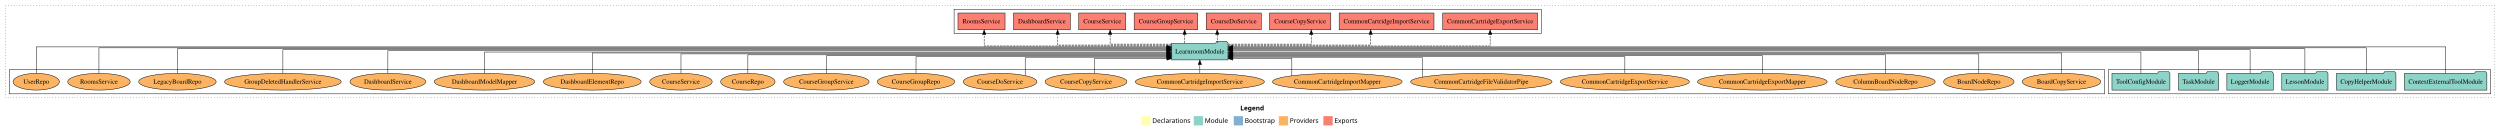
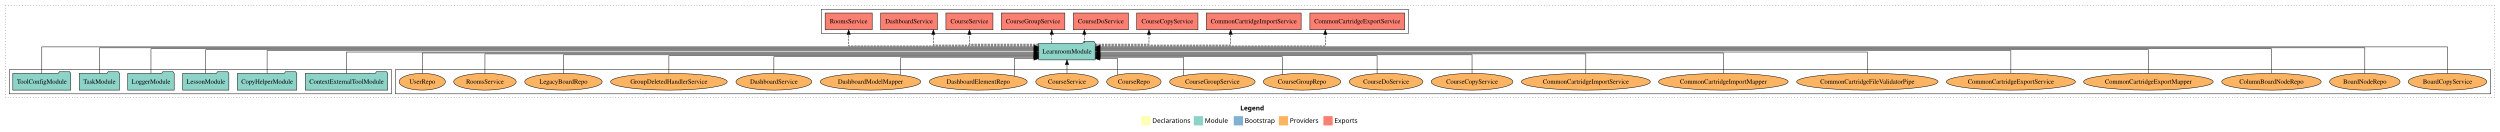
<svg xmlns="http://www.w3.org/2000/svg" width="5382pt" height="284pt" viewBox="0.00 0.00 5382.00 284.00">
  <g id="graph0" class="graph" transform="scale(1 1) rotate(0) translate(4 280)">
    <polygon fill="white" stroke="transparent" points="-4,4 -4,-280 5378,-280 5378,4 -4,4" />
    <text text-anchor="start" x="2666.01" y="-42.4" font-family="Times-12" font-weight="bold" font-size="14.00">Legend</text>
    <polygon fill="#ffffb3" stroke="transparent" points="2453,-10 2453,-30 2473,-30 2473,-10 2453,-10" />
    <text text-anchor="start" x="2476.63" y="-15.4" font-family="Times-12" font-size="14.00">  Declarations</text>
    <polygon fill="#8dd3c7" stroke="transparent" points="2566,-10 2566,-30 2586,-30 2586,-10 2566,-10" />
    <text text-anchor="start" x="2589.73" y="-15.4" font-family="Times-12" font-size="14.00">  Module</text>
    <polygon fill="#80b1d3" stroke="transparent" points="2652,-10 2652,-30 2672,-30 2672,-10 2652,-10" />
    <text text-anchor="start" x="2675.78" y="-15.4" font-family="Times-12" font-size="14.00">  Bootstrap</text>
    <polygon fill="#fdb462" stroke="transparent" points="2749,-10 2749,-30 2769,-30 2769,-10 2749,-10" />
    <text text-anchor="start" x="2772.67" y="-15.4" font-family="Times-12" font-size="14.00">  Providers</text>
    <polygon fill="#fb8072" stroke="transparent" points="2845,-10 2845,-30 2865,-30 2865,-10 2845,-10" />
    <text text-anchor="start" x="2868.73" y="-15.4" font-family="Times-12" font-size="14.00">  Exports</text>
    <g id="clust1" class="cluster">
      <polygon fill="none" stroke="black" stroke-dasharray="1,5" points="8,-70 8,-268 5366,-268 5366,-70 8,-70" />
    </g>
+     <g id="clust6" class="cluster">
+       <polygon fill="none" stroke="black" points="847,-78 847,-130 5358,-130 5358,-78 847,-78" />
+     </g>
    <g id="clust3" class="cluster">
-       <polygon fill="none" stroke="black" points="4535,-78 4535,-130 5358,-130 5358,-78 4535,-78" />
-     </g>
-     <g id="clust6" class="cluster">
-       <polygon fill="none" stroke="black" points="16,-78 16,-130 4527,-130 4527,-78 16,-78" />
+       <polygon fill="none" stroke="black" points="16,-78 16,-130 839,-130 839,-78 16,-78" />
    </g>
    <g id="clust4" class="cluster">
-       <polygon fill="none" stroke="black" points="2050,-208 2050,-260 3314,-260 3314,-208 2050,-208" />
+       <polygon fill="none" stroke="black" points="1764,-208 1764,-260 3028,-260 3028,-208 1764,-208" />
    </g>
    <g id="node1" class="node">
-       <polygon fill="#8dd3c7" stroke="black" points="5349.75,-122 5346.75,-126 5325.75,-126 5322.75,-122 5172.25,-122 5172.25,-86 5349.75,-86 5349.75,-122" />
-       <text text-anchor="middle" x="5261" y="-99.8" font-family="Times,serif" font-size="14.00">ContextExternalToolModule</text>
+       <polygon fill="#8dd3c7" stroke="black" points="830.75,-122 827.75,-126 806.75,-126 803.75,-122 653.25,-122 653.25,-86 830.75,-86 830.75,-122" />
+       <text text-anchor="middle" x="742" y="-99.8" font-family="Times,serif" font-size="14.00">ContextExternalToolModule</text>
    </g>
    <g id="node7" class="node">
-       <polygon fill="#8dd3c7" stroke="black" points="2639.74,-187 2636.74,-191 2615.74,-191 2612.74,-187 2518.26,-187 2518.26,-151 2639.74,-151 2639.74,-187" />
-       <text text-anchor="middle" x="2579" y="-164.8" font-family="Times,serif" font-size="14.00">LearnroomModule</text>
+       <polygon fill="#8dd3c7" stroke="black" points="2353.74,-187 2350.74,-191 2329.74,-191 2326.74,-187 2232.26,-187 2232.26,-151 2353.74,-151 2353.74,-187" />
+       <text text-anchor="middle" x="2293" y="-164.8" font-family="Times,serif" font-size="14.00">LearnroomModule</text>
    </g>
    <g id="edge1" class="edge">
-       <path fill="none" stroke="black" d="M5261,-122.16C5261,-144.35 5261,-179 5261,-179 5261,-179 2650.06,-179 2650.06,-179" />
-       <polygon fill="black" stroke="black" points="2650.06,-175.5 2640.06,-179 2650.06,-182.5 2650.06,-175.5" />
+       <path fill="none" stroke="black" d="M742,-122.17C742,-141.09 742,-168 742,-168 742,-168 2222.2,-168 2222.2,-168" />
+       <polygon fill="black" stroke="black" points="2222.2,-171.5 2232.2,-168 2222.2,-164.5 2222.2,-171.5" />
    </g>
    <g id="node2" class="node">
-       <polygon fill="#8dd3c7" stroke="black" points="5153.97,-122 5150.97,-126 5129.97,-126 5126.97,-122 5026.03,-122 5026.03,-86 5153.97,-86 5153.97,-122" />
-       <text text-anchor="middle" x="5090" y="-99.8" font-family="Times,serif" font-size="14.00">CopyHelperModule</text>
+       <polygon fill="#8dd3c7" stroke="black" points="634.97,-122 631.97,-126 610.97,-126 607.97,-122 507.03,-122 507.03,-86 634.97,-86 634.97,-122" />
+       <text text-anchor="middle" x="571" y="-99.8" font-family="Times,serif" font-size="14.00">CopyHelperModule</text>
    </g>
    <g id="edge2" class="edge">
-       <path fill="none" stroke="black" d="M5090,-122.04C5090,-143.66 5090,-177 5090,-177 5090,-177 2649.83,-177 2649.83,-177" />
-       <polygon fill="black" stroke="black" points="2649.83,-173.5 2639.83,-177 2649.83,-180.5 2649.83,-173.5" />
+       <path fill="none" stroke="black" d="M571,-122.31C571,-142.15 571,-171 571,-171 571,-171 2222.22,-171 2222.22,-171" />
+       <polygon fill="black" stroke="black" points="2222.22,-174.5 2232.22,-171 2222.22,-167.5 2222.22,-174.5" />
    </g>
    <g id="node3" class="node">
-       <polygon fill="#8dd3c7" stroke="black" points="5007.71,-122 5004.71,-126 4983.71,-126 4980.71,-122 4908.29,-122 4908.29,-86 5007.71,-86 5007.71,-122" />
-       <text text-anchor="middle" x="4958" y="-99.8" font-family="Times,serif" font-size="14.00">LessonModule</text>
+       <polygon fill="#8dd3c7" stroke="black" points="488.71,-122 485.71,-126 464.71,-126 461.71,-122 389.29,-122 389.29,-86 488.71,-86 488.71,-122" />
+       <text text-anchor="middle" x="439" y="-99.8" font-family="Times,serif" font-size="14.00">LessonModule</text>
    </g>
    <g id="edge3" class="edge">
-       <path fill="none" stroke="black" d="M4958,-122.28C4958,-143.32 4958,-175 4958,-175 4958,-175 2649.9,-175 2649.9,-175" />
-       <polygon fill="black" stroke="black" points="2649.9,-171.5 2639.9,-175 2649.9,-178.5 2649.9,-171.5" />
+       <path fill="none" stroke="black" d="M439,-122.13C439,-142.57 439,-173 439,-173 439,-173 2222.11,-173 2222.11,-173" />
+       <polygon fill="black" stroke="black" points="2222.11,-176.5 2232.11,-173 2222.11,-169.5 2222.11,-176.5" />
    </g>
    <g id="node4" class="node">
-       <polygon fill="#8dd3c7" stroke="black" points="4889.98,-122 4886.98,-126 4865.98,-126 4862.98,-122 4790.02,-122 4790.02,-86 4889.98,-86 4889.98,-122" />
-       <text text-anchor="middle" x="4840" y="-99.8" font-family="Times,serif" font-size="14.00">LoggerModule</text>
+       <polygon fill="#8dd3c7" stroke="black" points="370.98,-122 367.98,-126 346.98,-126 343.98,-122 271.02,-122 271.02,-86 370.98,-86 370.98,-122" />
+       <text text-anchor="middle" x="321" y="-99.8" font-family="Times,serif" font-size="14.00">LoggerModule</text>
    </g>
    <g id="edge4" class="edge">
-       <path fill="none" stroke="black" d="M4840,-122.13C4840,-142.57 4840,-173 4840,-173 4840,-173 2649.77,-173 2649.77,-173" />
-       <polygon fill="black" stroke="black" points="2649.77,-169.5 2639.77,-173 2649.77,-176.5 2649.77,-169.5" />
+       <path fill="none" stroke="black" d="M321,-122.28C321,-143.32 321,-175 321,-175 321,-175 2222.09,-175 2222.09,-175" />
+       <polygon fill="black" stroke="black" points="2222.09,-178.5 2232.09,-175 2222.09,-171.5 2222.09,-178.5" />
    </g>
    <g id="node5" class="node">
-       <polygon fill="#8dd3c7" stroke="black" points="4772.26,-122 4769.26,-126 4748.26,-126 4745.26,-122 4685.74,-122 4685.74,-86 4772.26,-86 4772.26,-122" />
-       <text text-anchor="middle" x="4729" y="-99.8" font-family="Times,serif" font-size="14.00">TaskModule</text>
+       <polygon fill="#8dd3c7" stroke="black" points="253.26,-122 250.26,-126 229.26,-126 226.26,-122 166.74,-122 166.74,-86 253.26,-86 253.26,-122" />
+       <text text-anchor="middle" x="210" y="-99.8" font-family="Times,serif" font-size="14.00">TaskModule</text>
    </g>
    <g id="edge5" class="edge">
-       <path fill="none" stroke="black" d="M4729,-122.31C4729,-142.15 4729,-171 4729,-171 4729,-171 2649.88,-171 2649.88,-171" />
-       <polygon fill="black" stroke="black" points="2649.88,-167.5 2639.88,-171 2649.88,-174.5 2649.88,-167.5" />
+       <path fill="none" stroke="black" d="M210,-122.04C210,-143.66 210,-177 210,-177 210,-177 2222.07,-177 2222.07,-177" />
+       <polygon fill="black" stroke="black" points="2222.07,-180.5 2232.07,-177 2222.07,-173.5 2222.07,-180.5" />
    </g>
    <g id="node6" class="node">
-       <polygon fill="#8dd3c7" stroke="black" points="4667.38,-122 4664.38,-126 4643.38,-126 4640.38,-122 4542.62,-122 4542.62,-86 4667.38,-86 4667.38,-122" />
-       <text text-anchor="middle" x="4605" y="-99.8" font-family="Times,serif" font-size="14.00">ToolConfigModule</text>
+       <polygon fill="#8dd3c7" stroke="black" points="148.38,-122 145.38,-126 124.38,-126 121.38,-122 23.62,-122 23.62,-86 148.38,-86 148.38,-122" />
+       <text text-anchor="middle" x="86" y="-99.8" font-family="Times,serif" font-size="14.00">ToolConfigModule</text>
    </g>
    <g id="edge6" class="edge">
-       <path fill="none" stroke="black" d="M4605,-122.17C4605,-141.09 4605,-168 4605,-168 4605,-168 2649.91,-168 2649.91,-168" />
-       <polygon fill="black" stroke="black" points="2649.91,-164.5 2639.91,-168 2649.91,-171.5 2649.91,-164.5" />
+       <path fill="none" stroke="black" d="M86,-122.16C86,-144.35 86,-179 86,-179 86,-179 2222.25,-179 2222.25,-179" />
+       <polygon fill="black" stroke="black" points="2222.25,-182.5 2232.25,-179 2222.25,-175.5 2222.25,-182.5" />
    </g>
    <g id="node8" class="node">
-       <polygon fill="#fb8072" stroke="black" points="3306.07,-252 3101.93,-252 3101.93,-216 3306.07,-216 3306.07,-252" />
-       <text text-anchor="middle" x="3204" y="-229.8" font-family="Times,serif" font-size="14.00">CommonCartridgeExportService </text>
+       <polygon fill="#fb8072" stroke="black" points="3020.07,-252 2815.93,-252 2815.93,-216 3020.07,-216 3020.07,-252" />
+       <text text-anchor="middle" x="2918" y="-229.8" font-family="Times,serif" font-size="14.00">CommonCartridgeExportService </text>
    </g>
    <g id="edge7" class="edge">
-       <path fill="none" stroke="black" stroke-dasharray="5,2" d="M2639.78,-181C2796.84,-181 3204,-181 3204,-181 3204,-181 3204,-205.76 3204,-205.76" />
-       <polygon fill="black" stroke="black" points="3200.5,-205.76 3204,-215.76 3207.5,-205.76 3200.5,-205.76" />
+       <path fill="none" stroke="black" stroke-dasharray="5,2" d="M2353.83,-181C2498.12,-181 2849.08,-181 2849.08,-181 2849.08,-181 2849.08,-205.76 2849.08,-205.76" />
+       <polygon fill="black" stroke="black" points="2845.58,-205.76 2849.08,-215.76 2852.58,-205.76 2845.58,-205.76" />
    </g>
    <g id="node9" class="node">
-       <polygon fill="#fb8072" stroke="black" points="3083.07,-252 2878.93,-252 2878.93,-216 3083.07,-216 3083.07,-252" />
-       <text text-anchor="middle" x="2981" y="-229.8" font-family="Times,serif" font-size="14.00">CommonCartridgeImportService </text>
+       <polygon fill="#fb8072" stroke="black" points="2797.07,-252 2592.93,-252 2592.93,-216 2797.07,-216 2797.07,-252" />
+       <text text-anchor="middle" x="2695" y="-229.8" font-family="Times,serif" font-size="14.00">CommonCartridgeImportService </text>
    </g>
    <g id="edge8" class="edge">
-       <path fill="none" stroke="black" stroke-dasharray="5,2" d="M2640.14,-183C2744.71,-183 2946.74,-183 2946.74,-183 2946.74,-183 2946.74,-205.88 2946.74,-205.88" />
-       <polygon fill="black" stroke="black" points="2943.24,-205.88 2946.74,-215.88 2950.24,-205.88 2943.24,-205.88" />
+       <path fill="none" stroke="black" stroke-dasharray="5,2" d="M2353.98,-183C2454.83,-183 2645.37,-183 2645.37,-183 2645.37,-183 2645.37,-205.88 2645.37,-205.88" />
+       <polygon fill="black" stroke="black" points="2641.87,-205.88 2645.37,-215.88 2648.87,-205.88 2641.87,-205.88" />
    </g>
    <g id="node10" class="node">
-       <polygon fill="#fb8072" stroke="black" points="2860.97,-252 2729.03,-252 2729.03,-216 2860.97,-216 2860.97,-252" />
-       <text text-anchor="middle" x="2795" y="-229.8" font-family="Times,serif" font-size="14.00">CourseCopyService </text>
+       <polygon fill="#fb8072" stroke="black" points="2574.97,-252 2443.03,-252 2443.03,-216 2574.97,-216 2574.97,-252" />
+       <text text-anchor="middle" x="2509" y="-229.8" font-family="Times,serif" font-size="14.00">CourseCopyService </text>
    </g>
    <g id="edge9" class="edge">
-       <path fill="none" stroke="black" stroke-dasharray="5,2" d="M2639.85,-185C2710.92,-185 2818.9,-185 2818.9,-185 2818.9,-185 2818.9,-205.75 2818.9,-205.75" />
-       <polygon fill="black" stroke="black" points="2815.4,-205.75 2818.9,-215.75 2822.4,-205.75 2815.4,-205.75" />
+       <path fill="none" stroke="black" stroke-dasharray="5,2" d="M2353.75,-185C2404.81,-185 2469.52,-185 2469.52,-185 2469.52,-185 2469.52,-205.75 2469.52,-205.75" />
+       <polygon fill="black" stroke="black" points="2466.02,-205.75 2469.52,-215.75 2473.02,-205.75 2466.02,-205.75" />
    </g>
    <g id="node11" class="node">
-       <polygon fill="#fb8072" stroke="black" points="2711.24,-252 2592.76,-252 2592.76,-216 2711.24,-216 2711.24,-252" />
-       <text text-anchor="middle" x="2652" y="-229.8" font-family="Times,serif" font-size="14.00">CourseDoService </text>
+       <polygon fill="#fb8072" stroke="black" points="2425.24,-252 2306.76,-252 2306.76,-216 2425.24,-216 2425.24,-252" />
+       <text text-anchor="middle" x="2366" y="-229.8" font-family="Times,serif" font-size="14.00">CourseDoService </text>
    </g>
    <g id="edge10" class="edge">
-       <path fill="none" stroke="black" stroke-dasharray="5,2" d="M2616.38,-187.11C2616.38,-187.11 2616.38,-205.99 2616.38,-205.99" />
-       <polygon fill="black" stroke="black" points="2612.88,-205.99 2616.38,-215.99 2619.88,-205.99 2612.88,-205.99" />
+       <path fill="none" stroke="black" stroke-dasharray="5,2" d="M2330.38,-187.11C2330.38,-187.11 2330.38,-205.99 2330.38,-205.99" />
+       <polygon fill="black" stroke="black" points="2326.88,-205.99 2330.38,-215.99 2333.88,-205.99 2326.88,-205.99" />
    </g>
    <g id="node12" class="node">
-       <polygon fill="#fb8072" stroke="black" points="2574.4,-252 2437.6,-252 2437.6,-216 2574.4,-216 2574.4,-252" />
-       <text text-anchor="middle" x="2506" y="-229.8" font-family="Times,serif" font-size="14.00">CourseGroupService </text>
+       <polygon fill="#fb8072" stroke="black" points="2288.4,-252 2151.6,-252 2151.6,-216 2288.4,-216 2288.4,-252" />
+       <text text-anchor="middle" x="2220" y="-229.8" font-family="Times,serif" font-size="14.00">CourseGroupService </text>
    </g>
    <g id="edge11" class="edge">
-       <path fill="none" stroke="black" stroke-dasharray="5,2" d="M2546.29,-187.11C2546.29,-187.11 2546.29,-205.99 2546.29,-205.99" />
-       <polygon fill="black" stroke="black" points="2542.79,-205.99 2546.29,-215.99 2549.79,-205.99 2542.79,-205.99" />
+       <path fill="none" stroke="black" stroke-dasharray="5,2" d="M2260.29,-187.11C2260.29,-187.11 2260.29,-205.99 2260.29,-205.99" />
+       <polygon fill="black" stroke="black" points="2256.79,-205.99 2260.29,-215.99 2263.79,-205.99 2256.79,-205.99" />
    </g>
    <g id="node13" class="node">
-       <polygon fill="#fb8072" stroke="black" points="2419.63,-252 2318.37,-252 2318.37,-216 2419.63,-216 2419.63,-252" />
-       <text text-anchor="middle" x="2369" y="-229.8" font-family="Times,serif" font-size="14.00">CourseService </text>
+       <polygon fill="#fb8072" stroke="black" points="2133.63,-252 2032.37,-252 2032.37,-216 2133.63,-216 2133.63,-252" />
+       <text text-anchor="middle" x="2083" y="-229.8" font-family="Times,serif" font-size="14.00">CourseService </text>
    </g>
    <g id="edge12" class="edge">
-       <path fill="none" stroke="black" stroke-dasharray="5,2" d="M2518.15,-185C2461.54,-185 2385.86,-185 2385.86,-185 2385.86,-185 2385.86,-205.75 2385.86,-205.75" />
-       <polygon fill="black" stroke="black" points="2382.36,-205.75 2385.86,-215.75 2389.36,-205.75 2382.36,-205.75" />
+       <path fill="none" stroke="black" stroke-dasharray="5,2" d="M2231.98,-185C2169.97,-185 2083,-185 2083,-185 2083,-185 2083,-205.75 2083,-205.75" />
+       <polygon fill="black" stroke="black" points="2079.5,-205.75 2083,-215.75 2086.5,-205.75 2079.5,-205.75" />
    </g>
    <g id="node14" class="node">
-       <polygon fill="#fb8072" stroke="black" points="2300.12,-252 2177.88,-252 2177.88,-216 2300.12,-216 2300.12,-252" />
-       <text text-anchor="middle" x="2239" y="-229.8" font-family="Times,serif" font-size="14.00">DashboardService </text>
+       <polygon fill="#fb8072" stroke="black" points="2014.12,-252 1891.88,-252 1891.88,-216 2014.12,-216 2014.12,-252" />
+       <text text-anchor="middle" x="1953" y="-229.8" font-family="Times,serif" font-size="14.00">DashboardService </text>
    </g>
    <g id="edge13" class="edge">
-       <path fill="none" stroke="black" stroke-dasharray="5,2" d="M2518.16,-183C2428.89,-183 2272.89,-183 2272.89,-183 2272.89,-183 2272.89,-205.88 2272.89,-205.88" />
-       <polygon fill="black" stroke="black" points="2269.39,-205.88 2272.89,-215.88 2276.39,-205.88 2269.39,-205.88" />
+       <path fill="none" stroke="black" stroke-dasharray="5,2" d="M2231.99,-183C2147.54,-183 2005.31,-183 2005.31,-183 2005.31,-183 2005.31,-205.88 2005.31,-205.88" />
+       <polygon fill="black" stroke="black" points="2001.81,-205.88 2005.31,-215.88 2008.81,-205.88 2001.81,-205.88" />
    </g>
    <g id="node15" class="node">
-       <polygon fill="#fb8072" stroke="black" points="2159.65,-252 2058.35,-252 2058.35,-216 2159.65,-216 2159.65,-252" />
-       <text text-anchor="middle" x="2109" y="-229.8" font-family="Times,serif" font-size="14.00">RoomsService </text>
+       <polygon fill="#fb8072" stroke="black" points="1873.65,-252 1772.35,-252 1772.35,-216 1873.65,-216 1873.65,-252" />
+       <text text-anchor="middle" x="1823" y="-229.8" font-family="Times,serif" font-size="14.00">RoomsService </text>
    </g>
    <g id="edge14" class="edge">
-       <path fill="none" stroke="black" stroke-dasharray="5,2" d="M2517.83,-181C2391.75,-181 2114.71,-181 2114.71,-181 2114.71,-181 2114.71,-205.76 2114.71,-205.76" />
-       <polygon fill="black" stroke="black" points="2111.21,-205.76 2114.71,-215.76 2118.21,-205.76 2111.21,-205.76" />
+       <path fill="none" stroke="black" stroke-dasharray="5,2" d="M2232.04,-181C2104.87,-181 1823,-181 1823,-181 1823,-181 1823,-205.76 1823,-205.76" />
+       <polygon fill="black" stroke="black" points="1819.5,-205.76 1823,-215.76 1826.5,-205.76 1819.5,-205.76" />
    </g>
    <g id="node16" class="node">
-       <ellipse fill="#fdb462" stroke="black" cx="4434" cy="-104" rx="84.53" ry="18" />
-       <text text-anchor="middle" x="4434" y="-99.8" font-family="Times,serif" font-size="14.00">BoardCopyService</text>
+       <ellipse fill="#fdb462" stroke="black" cx="5265" cy="-104" rx="84.53" ry="18" />
+       <text text-anchor="middle" x="5265" y="-99.8" font-family="Times,serif" font-size="14.00">BoardCopyService</text>
    </g>
    <g id="edge15" class="edge">
-       <path fill="none" stroke="black" d="M4434,-122.27C4434,-140.56 4434,-166 4434,-166 4434,-166 2649.93,-166 2649.93,-166" />
-       <polygon fill="black" stroke="black" points="2649.93,-162.5 2639.93,-166 2649.93,-169.5 2649.93,-162.5" />
+       <path fill="none" stroke="black" d="M5265,-122.16C5265,-144.35 5265,-179 5265,-179 5265,-179 2364.05,-179 2364.05,-179" />
+       <polygon fill="black" stroke="black" points="2364.05,-175.5 2354.05,-179 2364.05,-182.5 2364.05,-175.5" />
    </g>
    <g id="node17" class="node">
-       <ellipse fill="#fdb462" stroke="black" cx="4256" cy="-104" rx="75.87" ry="18" />
-       <text text-anchor="middle" x="4256" y="-99.8" font-family="Times,serif" font-size="14.00">BoardNodeRepo</text>
+       <ellipse fill="#fdb462" stroke="black" cx="5087" cy="-104" rx="75.87" ry="18" />
+       <text text-anchor="middle" x="5087" y="-99.8" font-family="Times,serif" font-size="14.00">BoardNodeRepo</text>
    </g>
    <g id="edge16" class="edge">
-       <path fill="none" stroke="black" d="M4256,-122C4256,-139.68 4256,-164 4256,-164 4256,-164 2650.17,-164 2650.17,-164" />
-       <polygon fill="black" stroke="black" points="2650.17,-160.5 2640.17,-164 2650.17,-167.5 2650.17,-160.5" />
+       <path fill="none" stroke="black" d="M5087,-122.04C5087,-143.66 5087,-177 5087,-177 5087,-177 2363.96,-177 2363.96,-177" />
+       <polygon fill="black" stroke="black" points="2363.96,-173.5 2353.96,-177 2363.96,-180.5 2363.96,-173.5" />
    </g>
    <g id="node18" class="node">
-       <ellipse fill="#fdb462" stroke="black" cx="4055" cy="-104" rx="107.11" ry="18" />
-       <text text-anchor="middle" x="4055" y="-99.8" font-family="Times,serif" font-size="14.00">ColumnBoardNodeRepo</text>
+       <ellipse fill="#fdb462" stroke="black" cx="4886" cy="-104" rx="107.11" ry="18" />
+       <text text-anchor="middle" x="4886" y="-99.8" font-family="Times,serif" font-size="14.00">ColumnBoardNodeRepo</text>
    </g>
    <g id="edge17" class="edge">
-       <path fill="none" stroke="black" d="M4055,-122.03C4055,-139.06 4055,-162 4055,-162 4055,-162 2650.08,-162 2650.08,-162" />
-       <polygon fill="black" stroke="black" points="2650.08,-158.5 2640.08,-162 2650.08,-165.5 2650.08,-158.5" />
+       <path fill="none" stroke="black" d="M4886,-122.28C4886,-143.32 4886,-175 4886,-175 4886,-175 2363.91,-175 2363.91,-175" />
+       <polygon fill="black" stroke="black" points="2363.91,-171.5 2353.91,-175 2363.91,-178.5 2363.91,-171.5" />
    </g>
    <g id="node19" class="node">
-       <ellipse fill="#fdb462" stroke="black" cx="3790" cy="-104" rx="139.53" ry="18" />
-       <text text-anchor="middle" x="3790" y="-99.8" font-family="Times,serif" font-size="14.00">CommonCartridgeExportMapper</text>
+       <ellipse fill="#fdb462" stroke="black" cx="4621" cy="-104" rx="139.53" ry="18" />
+       <text text-anchor="middle" x="4621" y="-99.8" font-family="Times,serif" font-size="14.00">CommonCartridgeExportMapper</text>
    </g>
    <g id="edge18" class="edge">
-       <path fill="none" stroke="black" d="M3790,-122.03C3790,-138.4 3790,-160 3790,-160 3790,-160 2649.88,-160 2649.88,-160" />
-       <polygon fill="black" stroke="black" points="2649.88,-156.5 2639.88,-160 2649.88,-163.5 2649.88,-156.5" />
+       <path fill="none" stroke="black" d="M4621,-122.13C4621,-142.57 4621,-173 4621,-173 4621,-173 2363.77,-173 2363.77,-173" />
+       <polygon fill="black" stroke="black" points="2363.77,-169.5 2353.77,-173 2363.77,-176.5 2363.77,-169.5" />
    </g>
    <g id="node20" class="node">
-       <ellipse fill="#fdb462" stroke="black" cx="3494" cy="-104" rx="138.89" ry="18" />
-       <text text-anchor="middle" x="3494" y="-99.8" font-family="Times,serif" font-size="14.00">CommonCartridgeExportService</text>
+       <ellipse fill="#fdb462" stroke="black" cx="4325" cy="-104" rx="138.89" ry="18" />
+       <text text-anchor="middle" x="4325" y="-99.8" font-family="Times,serif" font-size="14.00">CommonCartridgeExportService</text>
    </g>
    <g id="edge19" class="edge">
-       <path fill="none" stroke="black" d="M3494,-122.28C3494,-137.95 3494,-158 3494,-158 3494,-158 2649.74,-158 2649.74,-158" />
-       <polygon fill="black" stroke="black" points="2649.74,-154.5 2639.74,-158 2649.74,-161.5 2649.74,-154.5" />
+       <path fill="none" stroke="black" d="M4325,-122.31C4325,-142.15 4325,-171 4325,-171 4325,-171 2363.81,-171 2363.81,-171" />
+       <polygon fill="black" stroke="black" points="2363.81,-167.5 2353.81,-171 2363.81,-174.5 2363.81,-167.5" />
    </g>
    <g id="node21" class="node">
-       <ellipse fill="#fdb462" stroke="black" cx="3185" cy="-104" rx="152.22" ry="18" />
-       <text text-anchor="middle" x="3185" y="-99.8" font-family="Times,serif" font-size="14.00">CommonCartridgeFileValidatorPipe</text>
+       <ellipse fill="#fdb462" stroke="black" cx="4016" cy="-104" rx="152.22" ry="18" />
+       <text text-anchor="middle" x="4016" y="-99.8" font-family="Times,serif" font-size="14.00">CommonCartridgeFileValidatorPipe</text>
    </g>
    <g id="edge20" class="edge">
-       <path fill="none" stroke="black" d="M3058.09,-114.03C3058.09,-129.14 3058.09,-156 3058.09,-156 3058.09,-156 2650.16,-156 2650.16,-156" />
-       <polygon fill="black" stroke="black" points="2650.16,-152.5 2640.16,-156 2650.16,-159.5 2650.16,-152.5" />
+       <path fill="none" stroke="black" d="M4016,-122.17C4016,-141.09 4016,-168 4016,-168 4016,-168 2363.82,-168 2363.82,-168" />
+       <polygon fill="black" stroke="black" points="2363.82,-164.5 2353.82,-168 2363.82,-171.5 2363.82,-164.5" />
    </g>
    <g id="node22" class="node">
-       <ellipse fill="#fdb462" stroke="black" cx="2875" cy="-104" rx="139.53" ry="18" />
-       <text text-anchor="middle" x="2875" y="-99.8" font-family="Times,serif" font-size="14.00">CommonCartridgeImportMapper</text>
+       <ellipse fill="#fdb462" stroke="black" cx="3706" cy="-104" rx="139.53" ry="18" />
+       <text text-anchor="middle" x="3706" y="-99.8" font-family="Times,serif" font-size="14.00">CommonCartridgeImportMapper</text>
    </g>
    <g id="edge21" class="edge">
-       <path fill="none" stroke="black" d="M2777.07,-116.88C2777.07,-131.69 2777.07,-154 2777.07,-154 2777.07,-154 2649.77,-154 2649.77,-154" />
-       <polygon fill="black" stroke="black" points="2649.77,-150.5 2639.77,-154 2649.77,-157.5 2649.77,-150.5" />
+       <path fill="none" stroke="black" d="M3706,-122.27C3706,-140.56 3706,-166 3706,-166 3706,-166 2364.17,-166 2364.17,-166" />
+       <polygon fill="black" stroke="black" points="2364.17,-162.5 2354.17,-166 2364.17,-169.5 2364.17,-162.5" />
    </g>
    <g id="node23" class="node">
-       <ellipse fill="#fdb462" stroke="black" cx="2579" cy="-104" rx="138.88" ry="18" />
-       <text text-anchor="middle" x="2579" y="-99.8" font-family="Times,serif" font-size="14.00">CommonCartridgeImportService</text>
+       <ellipse fill="#fdb462" stroke="black" cx="3410" cy="-104" rx="138.88" ry="18" />
+       <text text-anchor="middle" x="3410" y="-99.8" font-family="Times,serif" font-size="14.00">CommonCartridgeImportService</text>
    </g>
    <g id="edge22" class="edge">
-       <path fill="none" stroke="black" d="M2579,-122.11C2579,-122.11 2579,-140.99 2579,-140.99" />
-       <polygon fill="black" stroke="black" points="2575.5,-140.99 2579,-150.99 2582.5,-140.99 2575.5,-140.99" />
+       <path fill="none" stroke="black" d="M3410,-122C3410,-139.68 3410,-164 3410,-164 3410,-164 2363.85,-164 2363.85,-164" />
+       <polygon fill="black" stroke="black" points="2363.85,-160.5 2353.85,-164 2363.85,-167.5 2363.85,-160.5" />
    </g>
    <g id="node24" class="node">
-       <ellipse fill="#fdb462" stroke="black" cx="2334" cy="-104" rx="88.04" ry="18" />
-       <text text-anchor="middle" x="2334" y="-99.8" font-family="Times,serif" font-size="14.00">CourseCopyService</text>
+       <ellipse fill="#fdb462" stroke="black" cx="3165" cy="-104" rx="88.04" ry="18" />
+       <text text-anchor="middle" x="3165" y="-99.8" font-family="Times,serif" font-size="14.00">CourseCopyService</text>
    </g>
    <g id="edge23" class="edge">
-       <path fill="none" stroke="black" d="M2352.14,-121.77C2352.14,-136.14 2352.14,-154 2352.14,-154 2352.14,-154 2508.21,-154 2508.21,-154" />
-       <polygon fill="black" stroke="black" points="2508.21,-157.5 2518.21,-154 2508.21,-150.5 2508.21,-157.5" />
+       <path fill="none" stroke="black" d="M3165,-122.03C3165,-139.06 3165,-162 3165,-162 3165,-162 2363.97,-162 2363.97,-162" />
+       <polygon fill="black" stroke="black" points="2363.97,-158.5 2353.97,-162 2363.97,-165.5 2363.97,-158.5" />
    </g>
    <g id="node25" class="node">
-       <ellipse fill="#fdb462" stroke="black" cx="2149" cy="-104" rx="79.29" ry="18" />
-       <text text-anchor="middle" x="2149" y="-99.8" font-family="Times,serif" font-size="14.00">CourseDoService</text>
+       <ellipse fill="#fdb462" stroke="black" cx="2980" cy="-104" rx="79.29" ry="18" />
+       <text text-anchor="middle" x="2980" y="-99.8" font-family="Times,serif" font-size="14.00">CourseDoService</text>
    </g>
    <g id="edge24" class="edge">
-       <path fill="none" stroke="black" d="M2203.04,-117.39C2203.04,-132.8 2203.04,-156 2203.04,-156 2203.04,-156 2508.18,-156 2508.18,-156" />
-       <polygon fill="black" stroke="black" points="2508.18,-159.5 2518.18,-156 2508.18,-152.5 2508.18,-159.5" />
+       <path fill="none" stroke="black" d="M2960.57,-121.72C2960.57,-138.12 2960.57,-160 2960.57,-160 2960.57,-160 2364.01,-160 2364.01,-160" />
+       <polygon fill="black" stroke="black" points="2364.01,-156.5 2354.01,-160 2364.01,-163.5 2364.01,-156.5" />
    </g>
    <g id="node26" class="node">
-       <ellipse fill="#fdb462" stroke="black" cx="1968" cy="-104" rx="83.39" ry="18" />
-       <text text-anchor="middle" x="1968" y="-99.8" font-family="Times,serif" font-size="14.00">CourseGroupRepo</text>
+       <ellipse fill="#fdb462" stroke="black" cx="2799" cy="-104" rx="83.39" ry="18" />
+       <text text-anchor="middle" x="2799" y="-99.8" font-family="Times,serif" font-size="14.00">CourseGroupRepo</text>
    </g>
    <g id="edge25" class="edge">
-       <path fill="none" stroke="black" d="M1968,-122.28C1968,-137.95 1968,-158 1968,-158 1968,-158 2508.18,-158 2508.18,-158" />
-       <polygon fill="black" stroke="black" points="2508.18,-161.5 2518.18,-158 2508.18,-154.5 2508.18,-161.5" />
+       <path fill="none" stroke="black" d="M2756.42,-119.62C2756.42,-135.57 2756.42,-158 2756.42,-158 2756.42,-158 2364.06,-158 2364.06,-158" />
+       <polygon fill="black" stroke="black" points="2364.06,-154.5 2354.06,-158 2364.06,-161.5 2364.06,-154.5" />
    </g>
    <g id="node27" class="node">
-       <ellipse fill="#fdb462" stroke="black" cx="1775" cy="-104" rx="92.04" ry="18" />
-       <text text-anchor="middle" x="1775" y="-99.8" font-family="Times,serif" font-size="14.00">CourseGroupService</text>
+       <ellipse fill="#fdb462" stroke="black" cx="2606" cy="-104" rx="92.04" ry="18" />
+       <text text-anchor="middle" x="2606" y="-99.8" font-family="Times,serif" font-size="14.00">CourseGroupService</text>
    </g>
    <g id="edge26" class="edge">
-       <path fill="none" stroke="black" d="M1775,-122.03C1775,-138.4 1775,-160 1775,-160 1775,-160 2508.24,-160 2508.24,-160" />
-       <polygon fill="black" stroke="black" points="2508.24,-163.5 2518.24,-160 2508.24,-156.5 2508.24,-163.5" />
+       <path fill="none" stroke="black" d="M2544.36,-117.39C2544.36,-132.8 2544.36,-156 2544.36,-156 2544.36,-156 2363.85,-156 2363.85,-156" />
+       <polygon fill="black" stroke="black" points="2363.85,-152.5 2353.85,-156 2363.85,-159.5 2363.85,-152.5" />
    </g>
    <g id="node28" class="node">
-       <ellipse fill="#fdb462" stroke="black" cx="1606" cy="-104" rx="58.55" ry="18" />
-       <text text-anchor="middle" x="1606" y="-99.8" font-family="Times,serif" font-size="14.00">CourseRepo</text>
+       <ellipse fill="#fdb462" stroke="black" cx="2437" cy="-104" rx="58.55" ry="18" />
+       <text text-anchor="middle" x="2437" y="-99.8" font-family="Times,serif" font-size="14.00">CourseRepo</text>
    </g>
    <g id="edge27" class="edge">
-       <path fill="none" stroke="black" d="M1606,-122.03C1606,-139.06 1606,-162 1606,-162 1606,-162 2508.13,-162 2508.13,-162" />
-       <polygon fill="black" stroke="black" points="2508.13,-165.5 2518.13,-162 2508.13,-158.5 2508.13,-165.5" />
+       <path fill="none" stroke="black" d="M2401.67,-118.46C2401.67,-133.23 2401.67,-154 2401.67,-154 2401.67,-154 2364.01,-154 2364.01,-154" />
+       <polygon fill="black" stroke="black" points="2364.01,-150.5 2354.01,-154 2364.01,-157.5 2364.01,-150.5" />
    </g>
    <g id="node29" class="node">
-       <ellipse fill="#fdb462" stroke="black" cx="1462" cy="-104" rx="67.19" ry="18" />
-       <text text-anchor="middle" x="1462" y="-99.8" font-family="Times,serif" font-size="14.00">CourseService</text>
+       <ellipse fill="#fdb462" stroke="black" cx="2293" cy="-104" rx="67.19" ry="18" />
+       <text text-anchor="middle" x="2293" y="-99.8" font-family="Times,serif" font-size="14.00">CourseService</text>
    </g>
    <g id="edge28" class="edge">
-       <path fill="none" stroke="black" d="M1462,-122C1462,-139.68 1462,-164 1462,-164 1462,-164 2508.15,-164 2508.15,-164" />
-       <polygon fill="black" stroke="black" points="2508.15,-167.5 2518.15,-164 2508.15,-160.5 2508.15,-167.5" />
+       <path fill="none" stroke="black" d="M2293,-122.11C2293,-122.11 2293,-140.99 2293,-140.99" />
+       <polygon fill="black" stroke="black" points="2289.5,-140.99 2293,-150.99 2296.5,-140.99 2289.5,-140.99" />
    </g>
    <g id="node30" class="node">
-       <ellipse fill="#fdb462" stroke="black" cx="1271" cy="-104" rx="105.36" ry="18" />
-       <text text-anchor="middle" x="1271" y="-99.8" font-family="Times,serif" font-size="14.00">DashboardElementRepo</text>
+       <ellipse fill="#fdb462" stroke="black" cx="2102" cy="-104" rx="105.36" ry="18" />
+       <text text-anchor="middle" x="2102" y="-99.8" font-family="Times,serif" font-size="14.00">DashboardElementRepo</text>
    </g>
    <g id="edge29" class="edge">
-       <path fill="none" stroke="black" d="M1271,-122.27C1271,-140.56 1271,-166 1271,-166 1271,-166 2508.1,-166 2508.1,-166" />
-       <polygon fill="black" stroke="black" points="2508.1,-169.5 2518.1,-166 2508.1,-162.5 2508.1,-169.5" />
+       <path fill="none" stroke="black" d="M2179.49,-116.36C2179.49,-131.17 2179.49,-154 2179.49,-154 2179.49,-154 2221.93,-154 2221.93,-154" />
+       <polygon fill="black" stroke="black" points="2221.93,-157.5 2231.93,-154 2221.93,-150.5 2221.93,-157.5" />
    </g>
    <g id="node31" class="node">
-       <ellipse fill="#fdb462" stroke="black" cx="1039" cy="-104" rx="108.21" ry="18" />
-       <text text-anchor="middle" x="1039" y="-99.8" font-family="Times,serif" font-size="14.00">DashboardModelMapper</text>
+       <ellipse fill="#fdb462" stroke="black" cx="1870" cy="-104" rx="108.21" ry="18" />
+       <text text-anchor="middle" x="1870" y="-99.8" font-family="Times,serif" font-size="14.00">DashboardModelMapper</text>
    </g>
    <g id="edge30" class="edge">
-       <path fill="none" stroke="black" d="M1039,-122.17C1039,-141.09 1039,-168 1039,-168 1039,-168 2508.16,-168 2508.16,-168" />
-       <polygon fill="black" stroke="black" points="2508.16,-171.5 2518.16,-168 2508.16,-164.5 2508.16,-171.5" />
+       <path fill="none" stroke="black" d="M1935.02,-118.48C1935.02,-133.87 1935.02,-156 1935.02,-156 1935.02,-156 2221.87,-156 2221.87,-156" />
+       <polygon fill="black" stroke="black" points="2221.87,-159.5 2231.87,-156 2221.87,-152.5 2221.87,-159.5" />
    </g>
    <g id="node32" class="node">
-       <ellipse fill="#fdb462" stroke="black" cx="831" cy="-104" rx="81.64" ry="18" />
-       <text text-anchor="middle" x="831" y="-99.8" font-family="Times,serif" font-size="14.00">DashboardService</text>
+       <ellipse fill="#fdb462" stroke="black" cx="1662" cy="-104" rx="81.64" ry="18" />
+       <text text-anchor="middle" x="1662" y="-99.8" font-family="Times,serif" font-size="14.00">DashboardService</text>
    </g>
    <g id="edge31" class="edge">
-       <path fill="none" stroke="black" d="M831,-122.31C831,-142.15 831,-171 831,-171 831,-171 2508.07,-171 2508.07,-171" />
-       <polygon fill="black" stroke="black" points="2508.07,-174.5 2518.07,-171 2508.07,-167.5 2508.07,-174.5" />
+       <path fill="none" stroke="black" d="M1662,-122.28C1662,-137.95 1662,-158 1662,-158 1662,-158 2222.21,-158 2222.21,-158" />
+       <polygon fill="black" stroke="black" points="2222.21,-161.5 2232.21,-158 2222.21,-154.5 2222.21,-161.5" />
    </g>
    <g id="node33" class="node">
-       <ellipse fill="#fdb462" stroke="black" cx="605" cy="-104" rx="125.58" ry="18" />
-       <text text-anchor="middle" x="605" y="-99.8" font-family="Times,serif" font-size="14.00">GroupDeletedHandlerService</text>
+       <ellipse fill="#fdb462" stroke="black" cx="1436" cy="-104" rx="125.58" ry="18" />
+       <text text-anchor="middle" x="1436" y="-99.8" font-family="Times,serif" font-size="14.00">GroupDeletedHandlerService</text>
    </g>
    <g id="edge32" class="edge">
-       <path fill="none" stroke="black" d="M605,-122.13C605,-142.57 605,-173 605,-173 605,-173 2508.03,-173 2508.03,-173" />
-       <polygon fill="black" stroke="black" points="2508.03,-176.5 2518.03,-173 2508.03,-169.5 2508.03,-176.5" />
+       <path fill="none" stroke="black" d="M1436,-122.03C1436,-138.4 1436,-160 1436,-160 1436,-160 2222.05,-160 2222.05,-160" />
+       <polygon fill="black" stroke="black" points="2222.05,-163.5 2232.05,-160 2222.05,-156.5 2222.05,-163.5" />
    </g>
    <g id="node34" class="node">
-       <ellipse fill="#fdb462" stroke="black" cx="378" cy="-104" rx="83.37" ry="18" />
-       <text text-anchor="middle" x="378" y="-99.8" font-family="Times,serif" font-size="14.00">LegacyBoardRepo</text>
+       <ellipse fill="#fdb462" stroke="black" cx="1209" cy="-104" rx="83.37" ry="18" />
+       <text text-anchor="middle" x="1209" y="-99.8" font-family="Times,serif" font-size="14.00">LegacyBoardRepo</text>
    </g>
    <g id="edge33" class="edge">
-       <path fill="none" stroke="black" d="M378,-122.28C378,-143.32 378,-175 378,-175 378,-175 2508.12,-175 2508.12,-175" />
-       <polygon fill="black" stroke="black" points="2508.12,-178.5 2518.12,-175 2508.12,-171.5 2508.12,-178.5" />
+       <path fill="none" stroke="black" d="M1209,-122.03C1209,-139.06 1209,-162 1209,-162 1209,-162 2222.01,-162 2222.01,-162" />
+       <polygon fill="black" stroke="black" points="2222.01,-165.5 2232.01,-162 2222.01,-158.5 2222.01,-165.5" />
    </g>
    <g id="node35" class="node">
-       <ellipse fill="#fdb462" stroke="black" cx="209" cy="-104" rx="67.21" ry="18" />
-       <text text-anchor="middle" x="209" y="-99.8" font-family="Times,serif" font-size="14.00">RoomsService</text>
+       <ellipse fill="#fdb462" stroke="black" cx="1040" cy="-104" rx="67.21" ry="18" />
+       <text text-anchor="middle" x="1040" y="-99.8" font-family="Times,serif" font-size="14.00">RoomsService</text>
    </g>
    <g id="edge34" class="edge">
-       <path fill="none" stroke="black" d="M209,-122.04C209,-143.66 209,-177 209,-177 209,-177 2508.03,-177 2508.03,-177" />
-       <polygon fill="black" stroke="black" points="2508.03,-180.5 2518.03,-177 2508.03,-173.5 2508.03,-180.5" />
+       <path fill="none" stroke="black" d="M1040,-122C1040,-139.68 1040,-164 1040,-164 1040,-164 2222.14,-164 2222.14,-164" />
+       <polygon fill="black" stroke="black" points="2222.14,-167.5 2232.14,-164 2222.14,-160.5 2222.14,-167.5" />
    </g>
    <g id="node36" class="node">
-       <ellipse fill="#fdb462" stroke="black" cx="74" cy="-104" rx="49.8" ry="18" />
-       <text text-anchor="middle" x="74" y="-99.8" font-family="Times,serif" font-size="14.00">UserRepo</text>
+       <ellipse fill="#fdb462" stroke="black" cx="905" cy="-104" rx="49.8" ry="18" />
+       <text text-anchor="middle" x="905" y="-99.8" font-family="Times,serif" font-size="14.00">UserRepo</text>
    </g>
    <g id="edge35" class="edge">
-       <path fill="none" stroke="black" d="M74,-122.16C74,-144.35 74,-179 74,-179 74,-179 2508.01,-179 2508.01,-179" />
-       <polygon fill="black" stroke="black" points="2508.01,-182.5 2518.01,-179 2508.01,-175.5 2508.01,-182.5" />
+       <path fill="none" stroke="black" d="M905,-122.27C905,-140.56 905,-166 905,-166 905,-166 2222.02,-166 2222.02,-166" />
+       <polygon fill="black" stroke="black" points="2222.02,-169.5 2232.02,-166 2222.02,-162.5 2222.02,-169.5" />
    </g>
  </g>
</svg>
